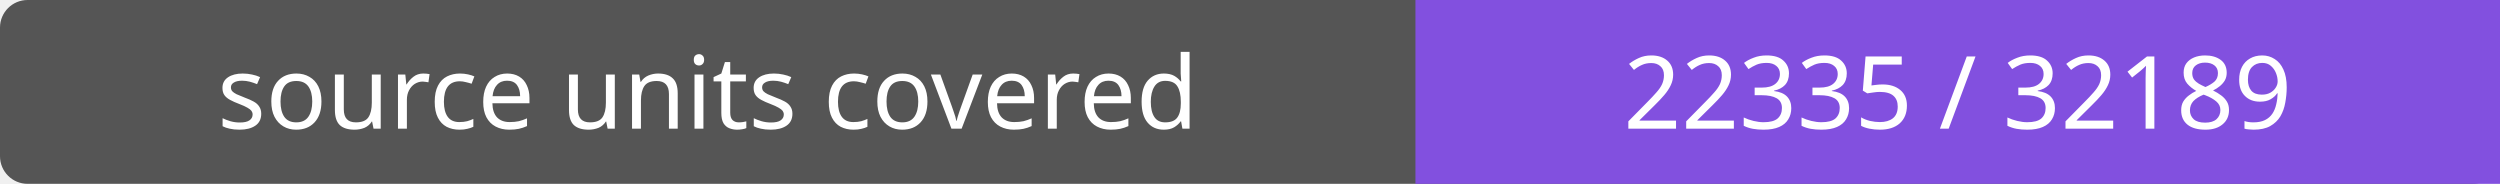
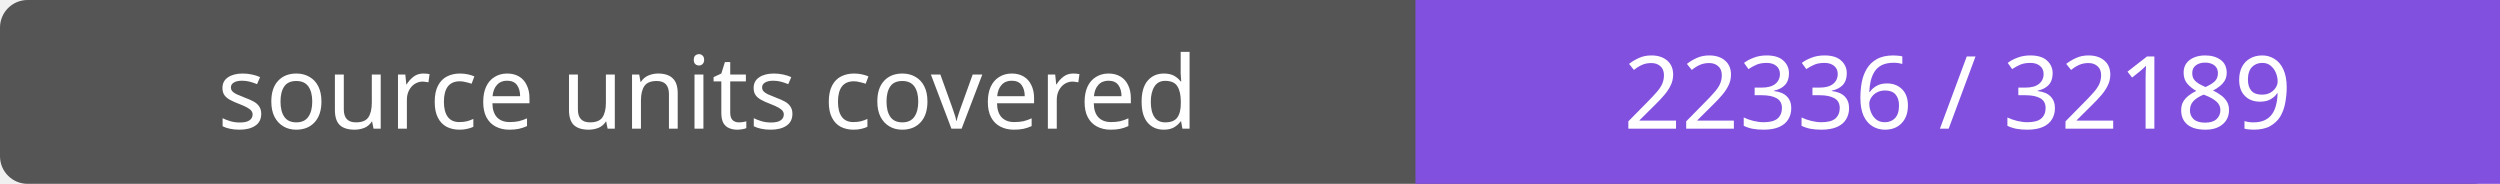
- <svg xmlns="http://www.w3.org/2000/svg" width="272" height="20" role="img" aria-label="source units covered: 22335 / 32189">
+ <svg xmlns="http://www.w3.org/2000/svg" width="272" height="20" role="img" aria-label="source units covered: 22336 / 32189">
  <rect width="272" height="20" rx="3" fill="#555" />
  <path fill="#8250df" d="M154 0h118v20H154z" />
  <g fill="#fff" text-anchor="middle" font-family="Verdana,sans-serif" font-size="11">
    <text x="77.0" y="14">source units covered</text>
-     <text x="213.0" y="14">22335 / 32189</text>
+     <text x="213.0" y="14">22336 / 32189</text>
  </g>
</svg>
